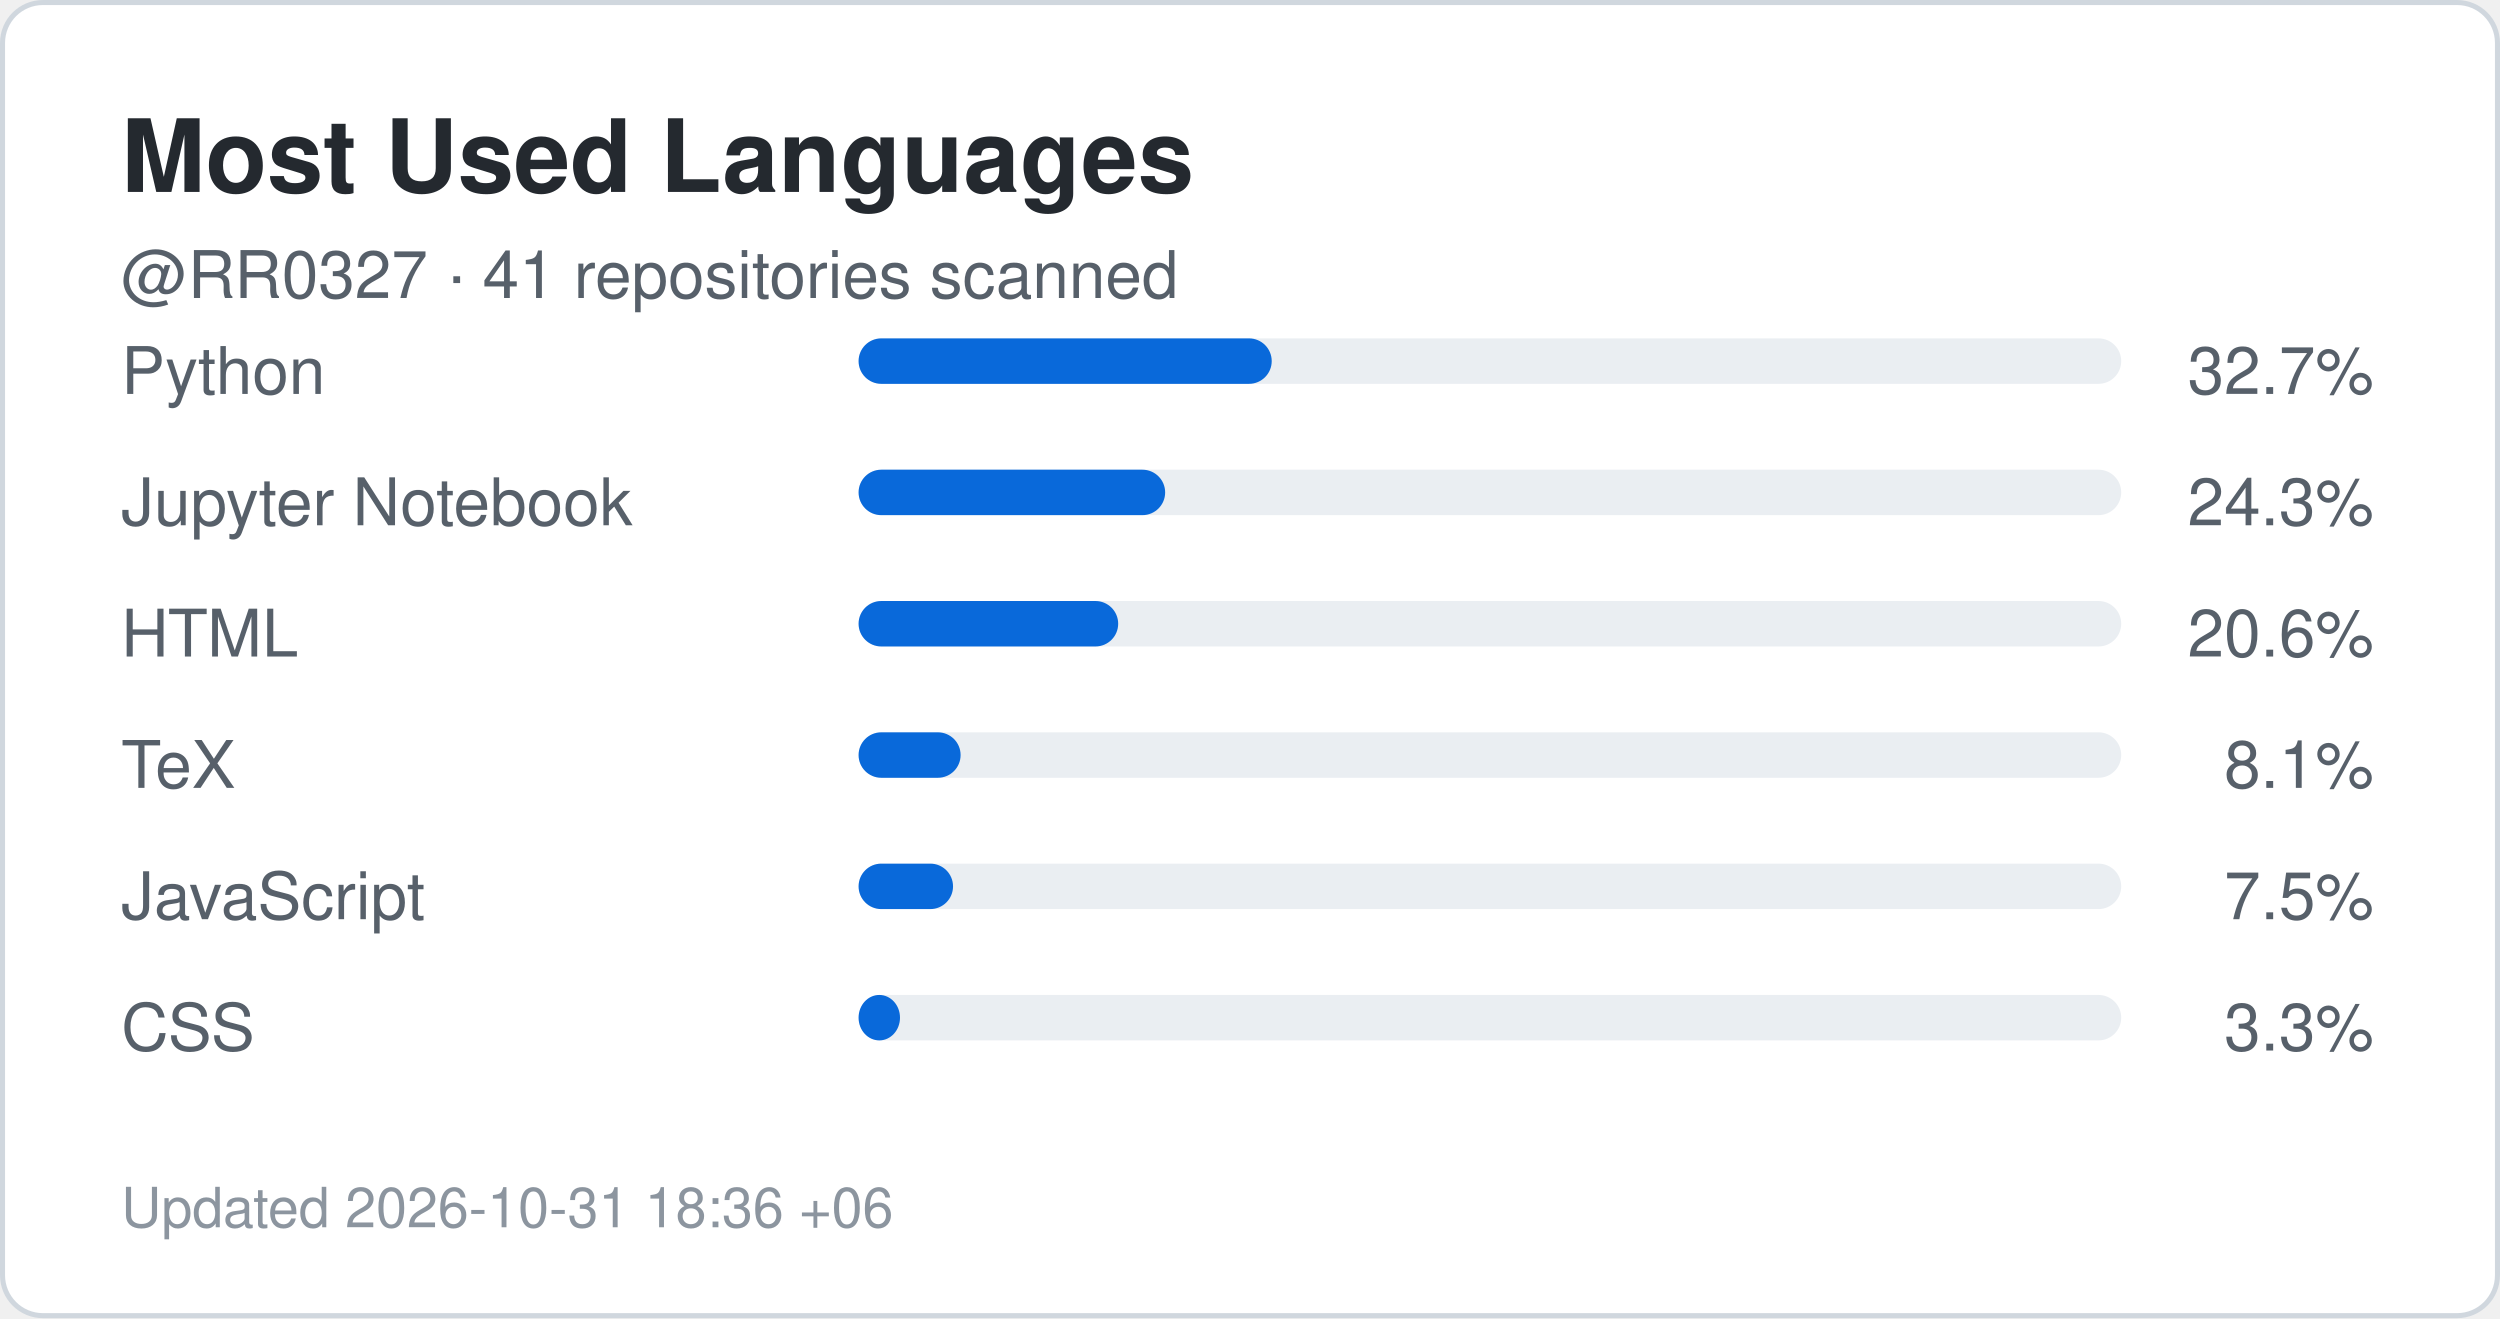
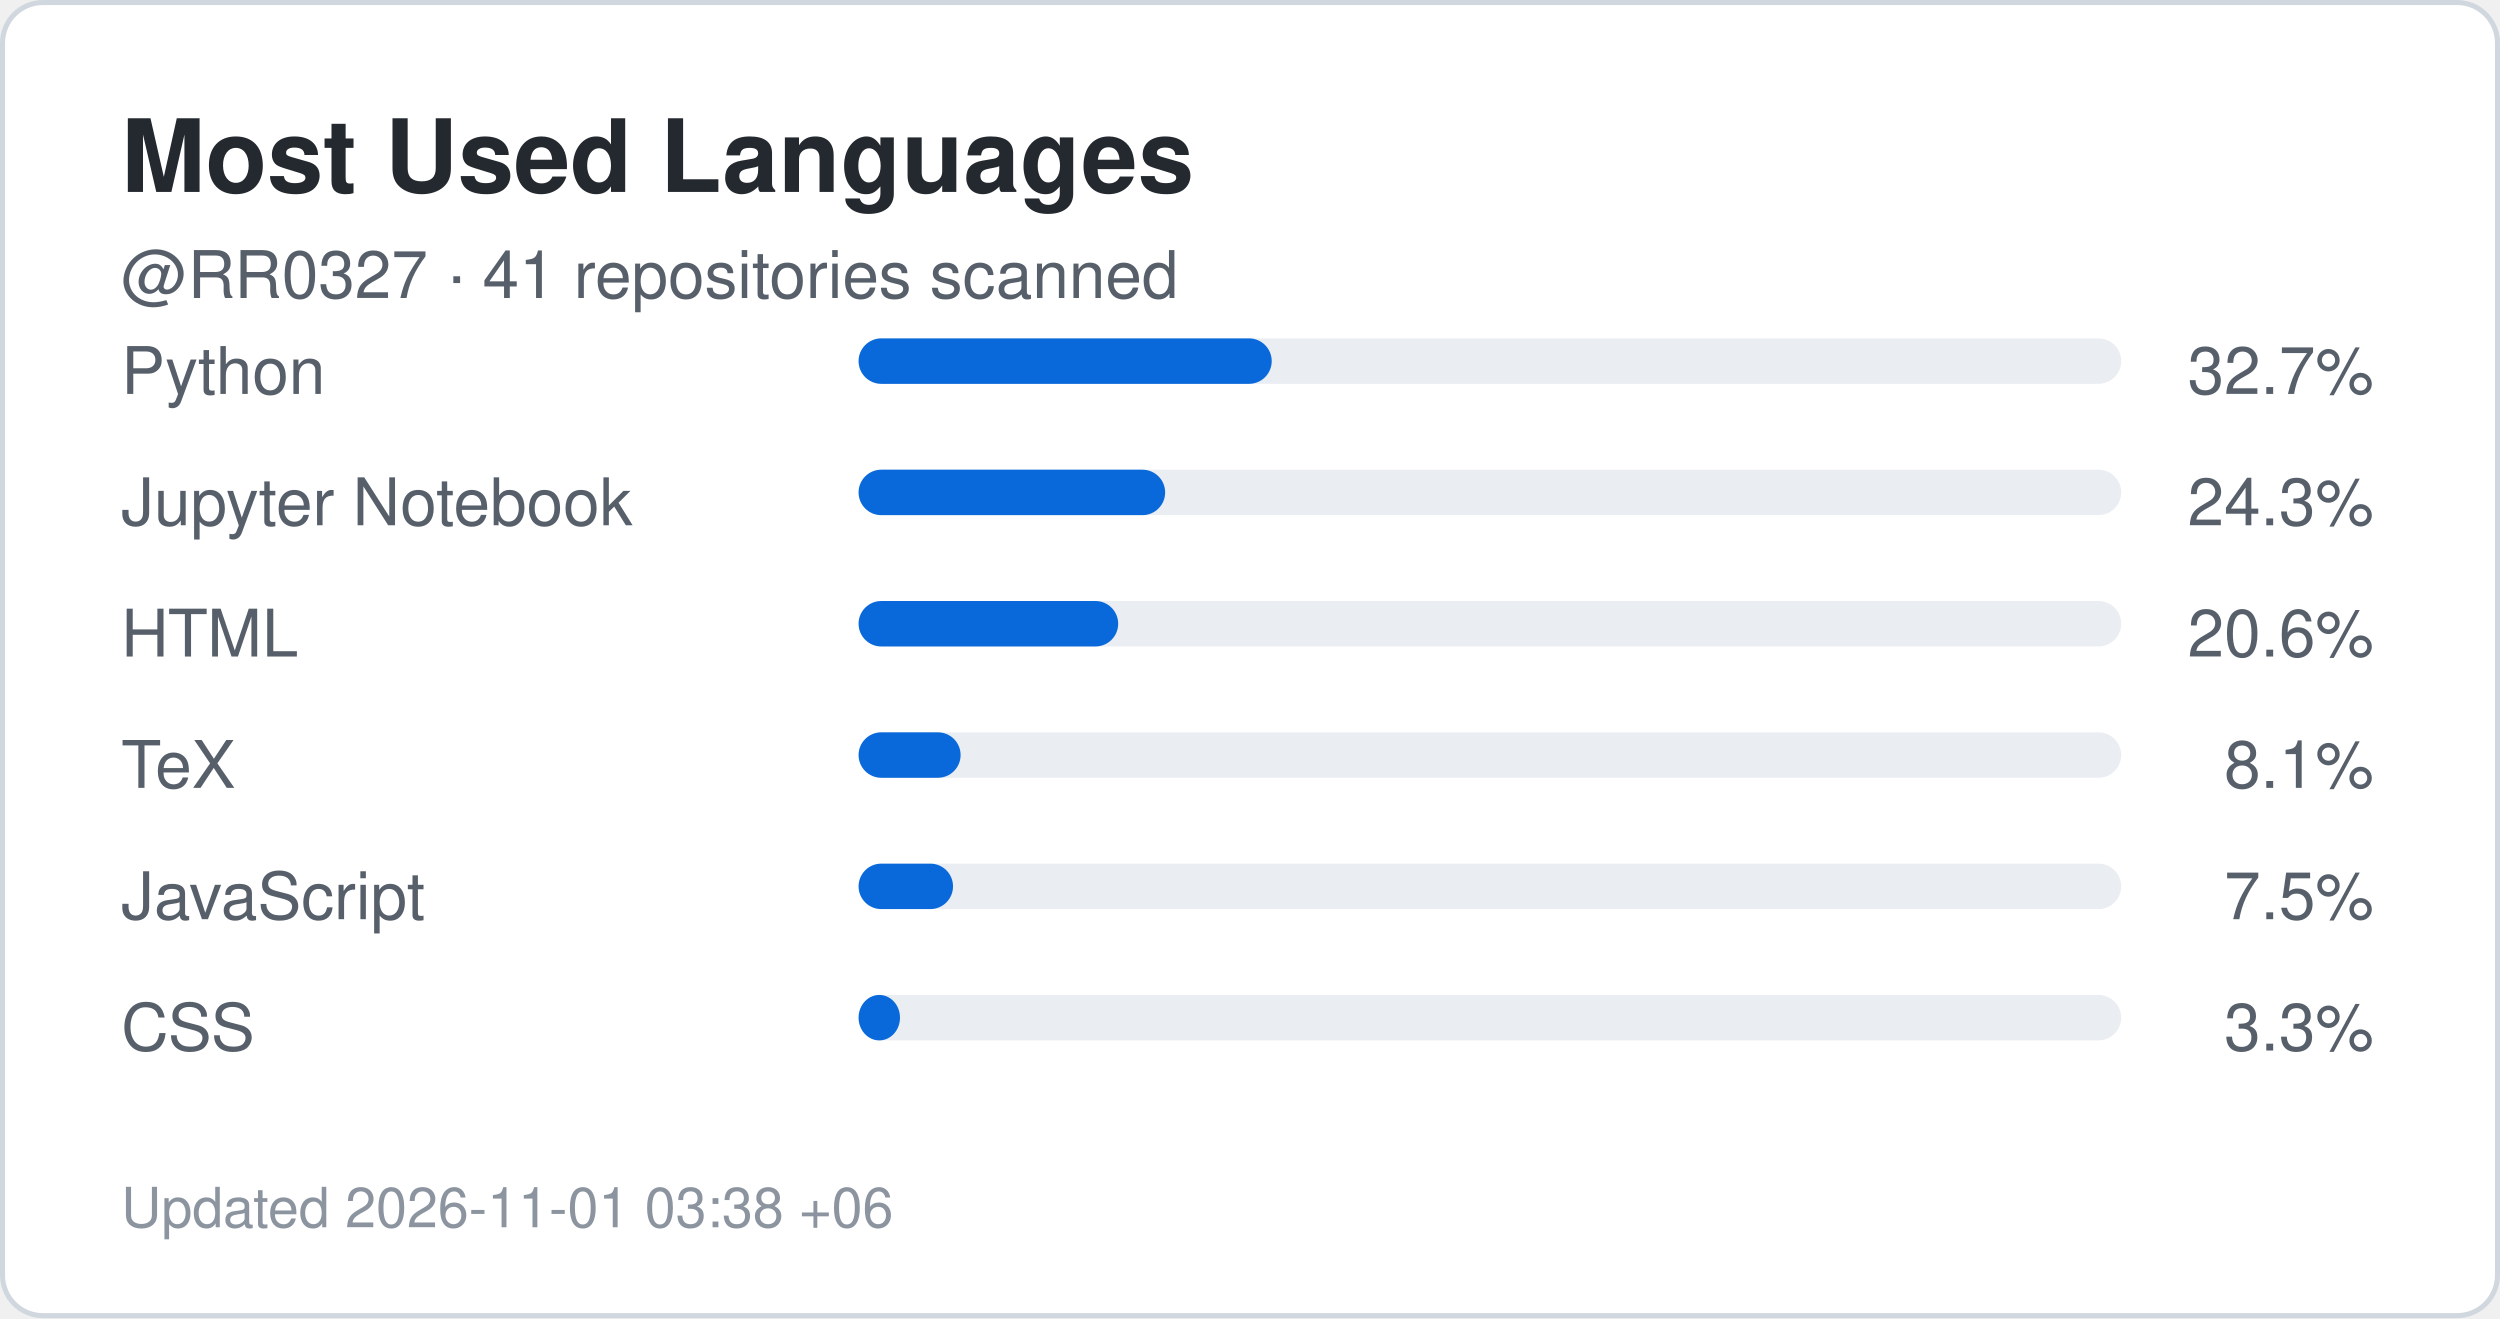
<svg xmlns="http://www.w3.org/2000/svg" width="495" height="261" viewBox="0 0 495 261" role="img" aria-label="Top languages for RR0327">
  <rect x="0.5" y="0.5" width="494" height="260" rx="8" fill="#ffffff" stroke="#d0d7de" />
  <style>
    .title {
      font: 700 20px -apple-system,BlinkMacSystemFont,"Segoe UI",Helvetica,Arial,sans-serif;
      fill: #24292f;
    }
    .label {
      font: 500 13px -apple-system,BlinkMacSystemFont,"Segoe UI",Helvetica,Arial,sans-serif;
      fill: #57606a;
    }
    .value {
      font: 700 22px -apple-system,BlinkMacSystemFont,"Segoe UI",Helvetica,Arial,sans-serif;
      fill: #0969da;
    }
    .small {
      font: 400 11px -apple-system,BlinkMacSystemFont,"Segoe UI",Helvetica,Arial,sans-serif;
      fill: #8c959f;
    }
  </style>
  <text x="24" y="38" class="title">Most Used Languages</text>
  <text x="24" y="59" class="label">
    @RR0327 · 41 repositories scanned
  </text>
  <text x="24" y="78" class="label">Python</text>
  <rect x="170" y="67" width="250" height="9" rx="4.5" fill="#eaeef2" />
  <rect x="170" y="67" width="81.8" height="9" rx="4.5" fill="#0969da" />
  <text x="470" y="78" text-anchor="end" class="label">
    32.7%
  </text>
  <text x="24" y="104" class="label">Jupyter Notebook</text>
  <rect x="170" y="93" width="250" height="9" rx="4.5" fill="#eaeef2" />
  <rect x="170" y="93" width="60.7" height="9" rx="4.5" fill="#0969da" />
  <text x="470" y="104" text-anchor="end" class="label">
    24.3%
  </text>
  <text x="24" y="130" class="label">HTML</text>
  <rect x="170" y="119" width="250" height="9" rx="4.5" fill="#eaeef2" />
  <rect x="170" y="119" width="51.4" height="9" rx="4.5" fill="#0969da" />
  <text x="470" y="130" text-anchor="end" class="label">
    20.6%
  </text>
  <text x="24" y="156" class="label">TeX</text>
  <rect x="170" y="145" width="250" height="9" rx="4.5" fill="#eaeef2" />
  <rect x="170" y="145" width="20.2" height="9" rx="4.5" fill="#0969da" />
  <text x="470" y="156" text-anchor="end" class="label">
    8.1%
  </text>
  <text x="24" y="182" class="label">JavaScript</text>
  <rect x="170" y="171" width="250" height="9" rx="4.5" fill="#eaeef2" />
  <rect x="170" y="171" width="18.7" height="9" rx="4.5" fill="#0969da" />
  <text x="470" y="182" text-anchor="end" class="label">
    7.5%
  </text>
  <text x="24" y="208" class="label">CSS</text>
  <rect x="170" y="197" width="250" height="9" rx="4.5" fill="#eaeef2" />
  <rect x="170" y="197" width="8.2" height="9" rx="4.5" fill="#0969da" />
  <text x="470" y="208" text-anchor="end" class="label">
    3.3%
  </text>
  <text x="24" y="243" class="small">
-     Updated 2026-10-31 18:36 +06
+     Updated 2026-11-01 03:38 +06
  </text>
</svg>
